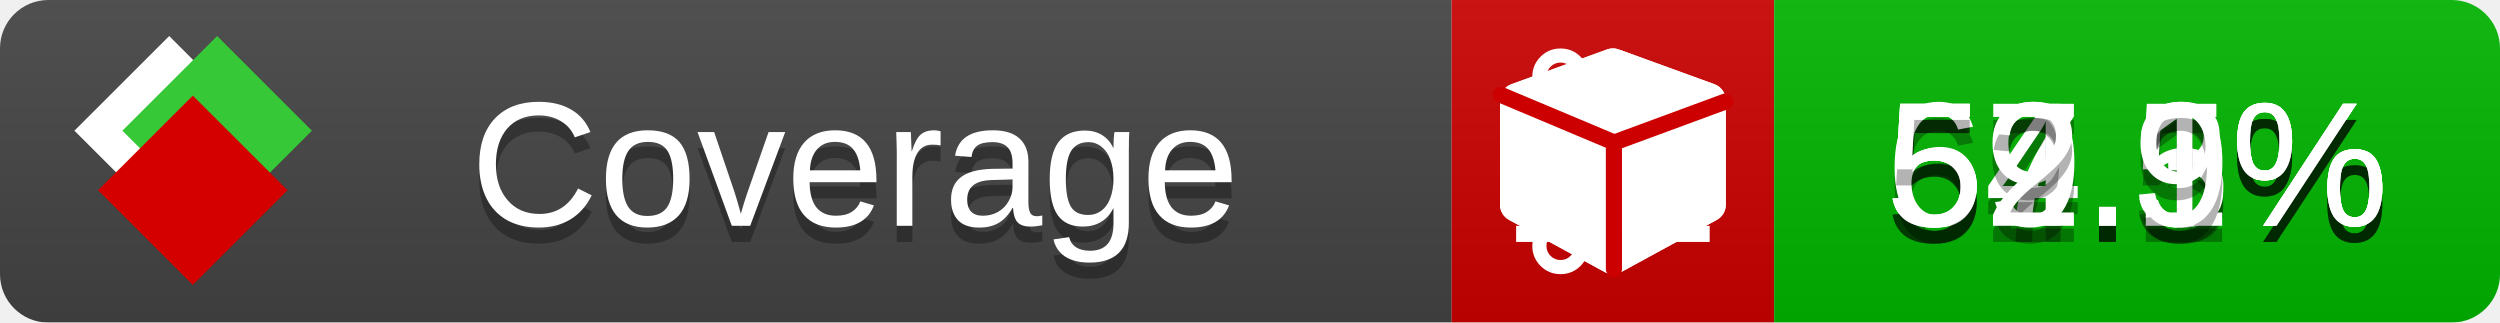
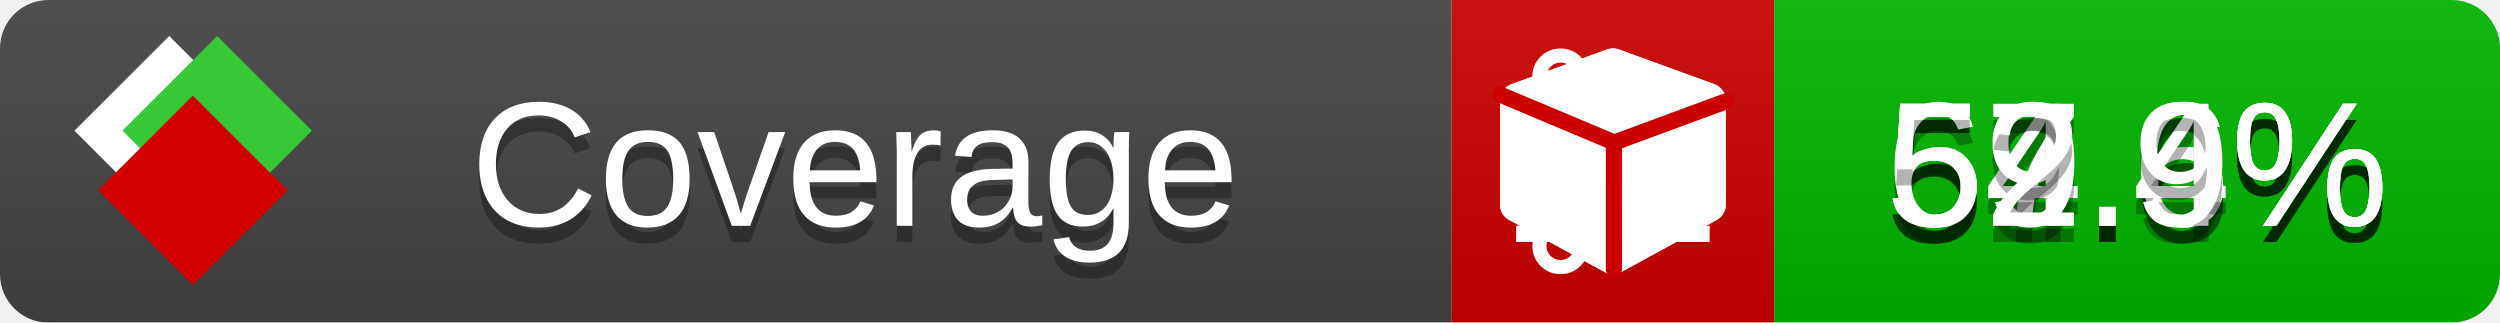
<svg xmlns="http://www.w3.org/2000/svg" xmlns:xlink="http://www.w3.org/1999/xlink" width="155" height="20">
  <style type="text/css">
          
            @keyframes fade1 {
                0% { visibility: visible; opacity: 1; }
               23% { visibility: visible; opacity: 1; }
               25% { visibility: hidden; opacity: 0; }
               48% { visibility: hidden; opacity: 0; }
               50% { visibility: hidden; opacity: 0; }
               73% { visibility: hidden; opacity: 0; }
               75% { visibility: hidden; opacity: 0; }
               98% { visibility: hidden; opacity: 0; }
              100% { visibility: visible; opacity: 1; }
            }
            @keyframes fade2 {
                0% { visibility: hidden; opacity: 0; }
               23% { visibility: hidden; opacity: 0; }
               25% { visibility: visible; opacity: 1; }
               48% { visibility: visible; opacity: 1; }
               50% { visibility: hidden; opacity: 0; }
               73% { visibility: hidden; opacity: 0; }
               75% { visibility: hidden; opacity: 0; }
               98% { visibility: hidden; opacity: 0; }
              100% { visibility: hidden; opacity: 0; }
            }
            @keyframes fade3 {
                0% { visibility: hidden; opacity: 0; }
               23% { visibility: hidden; opacity: 0; }
               25% { visibility: hidden; opacity: 0; }
               48% { visibility: hidden; opacity: 0; }
               50% { visibility: visible; opacity: 1; }
               73% { visibility: visible; opacity: 1; }
               75% { visibility: hidden; opacity: 0; }
               98% { visibility: hidden; opacity: 0; }
              100% { visibility: hidden; opacity: 0; }
            }
            @keyframes fade4 {
                0% { visibility: hidden; opacity: 0; }
               23% { visibility: hidden; opacity: 0; }
               25% { visibility: hidden; opacity: 0; }
               48% { visibility: hidden; opacity: 0; }
               50% { visibility: hidden; opacity: 0; }
               73% { visibility: hidden; opacity: 0; }
               75% { visibility: visible; opacity: 1; }
               98% { visibility: visible; opacity: 1; }
              100% { visibility: hidden; opacity: 0; }
            }
            .linecoverage {
                animation-duration: 15s;
                animation-name: fade1;
                animation-iteration-count: infinite;
            }
            .branchcoverage {
                animation-duration: 15s;
                animation-name: fade2;
                animation-iteration-count: infinite;
            }
            .methodcoverage {
                animation-duration: 15s;
                animation-name: fade3;
                animation-iteration-count: infinite;
            }
            .fullmethodcoverage {
                animation-duration: 15s;
                animation-name: fade4;
                animation-iteration-count: infinite;
            }
          
    </style>
  <defs>
    <linearGradient id="gradient" x2="0" y2="100%">
      <stop offset="0" stop-color="#bbb" stop-opacity=".1" />
      <stop offset="1" stop-opacity=".1" />
    </linearGradient>
    <linearGradient id="c">
      <stop offset="0" stop-color="#d40000" />
      <stop offset="1" stop-color="#ff2a2a" />
    </linearGradient>
    <linearGradient id="a">
      <stop offset="0" stop-color="#e0e0de" />
      <stop offset="1" stop-color="#fff" />
    </linearGradient>
    <linearGradient id="b">
      <stop offset="0" stop-color="#37c837" />
      <stop offset="1" stop-color="#217821" />
    </linearGradient>
    <linearGradient xlink:href="#a" id="e" x1="106.44" x2="69.96" y1="-11.96" y2="-46.84" gradientTransform="matrix(-.8426 -.00045 -.00045 -.8426 -94.27 -75.82)" gradientUnits="userSpaceOnUse" />
    <linearGradient xlink:href="#b" id="f" x1="56.19" x2="77.97" y1="-23.45" y2="10.62" gradientTransform="matrix(.8426 .00045 .00045 .8426 94.27 75.82)" gradientUnits="userSpaceOnUse" />
    <linearGradient xlink:href="#c" id="g" x1="79.98" x2="132.9" y1="10.79" y2="10.79" gradientTransform="matrix(.8426 .00045 .00045 .8426 94.27 75.82)" gradientUnits="userSpaceOnUse" />
    <mask id="mask">
      <rect width="155" height="20" rx="3" fill="#fff" />
    </mask>
    <g id="icon" transform="matrix(.04486 0 0 .04481 -.48 -.63)">
      <rect width="52.92" height="52.92" x="-109.72" y="-27.13" fill="url(#e)" transform="rotate(-135)" />
      <rect width="52.92" height="52.92" x="70.19" y="-39.18" fill="url(#f)" transform="rotate(45)" />
      <rect width="52.92" height="52.92" x="80.05" y="-15.74" fill="url(#g)" transform="rotate(45)" />
    </g>
  </defs>
  <g mask="url(#mask)">
    <rect x="0" y="0" width="90" height="20" fill="#444" />
    <rect x="90" y="0" width="20" height="20" fill="#c00" />
    <rect x="110" y="0" width="45" height="20" fill="#00B600" />
    <rect x="0" y="0" width="155" height="20" fill="url(#gradient)" />
  </g>
  <g>
    <path class="linecoverage" stroke="#fff" d="M94 6.5 h12 M94 10.5 h12 M94 14.5 h12" />
    <path class="branchcoverage" fill="#fff" d="m 97.628,15.247 q 0,-0.364 -0.255,-0.619 -0.255,-0.255 -0.619,-0.255 -0.364,0 -0.619,0.255 -0.255,0.255 -0.255,0.619 0,0.364 0.255,0.619 0.255,0.255 0.619,0.255 0.364,0 0.619,-0.255 0.255,-0.255 0.255,-0.619 z m 0,-10.493 q 0,-0.364 -0.255,-0.619 -0.255,-0.255 -0.619,-0.255 -0.364,0 -0.619,0.255 -0.255,0.255 -0.255,0.619 0,0.364 0.255,0.619 0.255,0.255 0.619,0.255 0.364,0 0.619,-0.255 0.255,-0.255 0.255,-0.619 z m 5.83,1.166 q 0,-0.364 -0.255,-0.619 -0.255,-0.255 -0.619,-0.255 -0.364,0 -0.619,0.255 -0.255,0.255 -0.255,0.619 0,0.364 0.255,0.619 0.255,0.255 0.619,0.255 0.364,0 0.619,-0.255 0.255,-0.255 0.255,-0.619 z m 0.874,0 q 0,0.474 -0.237,0.879 -0.237,0.405 -0.638,0.633 -0.018,2.614 -2.059,3.771 -0.619,0.346 -1.849,0.738 -1.166,0.364 -1.544,0.647 -0.378,0.282 -0.378,0.911 l 0,0.237 q 0.401,0.228 0.638,0.633 0.237,0.405 0.237,0.879 0,0.729 -0.51,1.239 -0.51,0.51 -1.239,0.51 -0.729,0 -1.239,-0.51 -0.51,-0.51 -0.51,-1.239 0,-0.474 0.237,-0.879 0.237,-0.405 0.638,-0.633 l 0,-7.469 q -0.401,-0.228 -0.638,-0.633 -0.237,-0.405 -0.237,-0.879 0,-0.729 0.51,-1.239 0.51,-0.51 1.239,-0.51 0.729,0 1.239,0.51 0.51,0.51 0.51,1.239 0,0.474 -0.237,0.879 -0.237,0.405 -0.638,0.633 l 0,4.527 q 0.492,-0.237 1.403,-0.519 0.501,-0.155 0.797,-0.269 0.296,-0.114 0.642,-0.282 0.346,-0.169 0.537,-0.36 0.191,-0.191 0.369,-0.465 0.178,-0.273 0.255,-0.633 0.077,-0.36 0.077,-0.833 -0.401,-0.228 -0.638,-0.633 -0.237,-0.405 -0.237,-0.879 0,-0.729 0.51,-1.239 0.51,-0.51 1.239,-0.51 0.729,0 1.239,0.51 0.51,0.51 0.51,1.239 z" />
    <path class="methodcoverage" fill="#fff" d="m 100.538,15.629 5.385,-2.936 v -5.351 l -5.385,1.96 z M 100,8.351 105.873,6.214 100,4.077 94.127,6.214 Z m 7,-2.12 v 6.462 q 0,0.294 -0.151,0.547 -0.151,0.252 -0.412,0.395 l -5.923,3.231 q -0.236,0.135 -0.513,0.135 -0.278,0 -0.513,-0.135 l -5.923,-3.231 Q 93.303,13.492 93.151,13.239 93,12.987 93,12.692 v -6.462 q 0,-0.337 0.194,-0.614 0.194,-0.278 0.513,-0.395 l 5.923,-2.154 q 0.185,-0.067 0.37,-0.067 0.185,0 0.37,0.067 l 5.923,2.154 q 0.32,0.118 0.513,0.395 Q 107,5.894 107,6.231 Z" />
    <path class="fullmethodcoverage" fill="#fff" d="m 107,6.231 v 6.462 c 0,0.196 -0.051,0.379 -0.151,0.547 -0.101,0.168 -0.238,0.3 -0.412,0.395 l -5.923,3.231 c -0.157,0.09 -0.328,0.135 -0.513,0.135 -0.185,0 -0.356,-0.045 -0.513,-0.135 l -5.923,-3.231 C 93.39,13.539 93.252,13.407 93.151,13.239 93.05,13.071 93,12.889 93,12.692 v -6.462 c 0,-0.224 0.065,-0.429 0.194,-0.614 0.129,-0.185 0.3,-0.317 0.513,-0.395 l 5.923,-2.154 c 0.123,-0.045 0.247,-0.067 0.37,-0.067 0.123,0 0.247,0.022 0.37,0.067 l 5.923,2.154 c 0.213,0.079 0.384,0.21 0.513,0.395 0.129,0.185 0.194,0.39 0.194,0.614 z" />
    <path class="fullmethodcoverage" style="fill:none;stroke:#cc0000;stroke-width:1;stroke-linecap:round;stroke-dasharray:none;stroke-opacity:1" d="m 100.064,16.677 -0.002,-7.833 6.906,-2.547" />
    <path class="fullmethodcoverage" style="fill:none;stroke:#cc0000;stroke-width:1;stroke-linecap:round;stroke-dasharray:none;stroke-opacity:1" d="M 99.914,8.765 93.052,5.882" />
  </g>
  <g fill="#fff" text-anchor="middle" font-family="Verdana,Arial,Geneva,sans-serif" font-size="11">
    <a xlink:href="https://github.com/danielpalme/ReportGenerator" target="_top">
      <use xlink:href="#icon" transform="translate(3,1) scale(3.5)" />
    </a>
    <text x="53" y="15" fill="#010101" fill-opacity=".3">Coverage</text>
    <text x="53" y="14" fill="#fff">Coverage</text>
-     <text class="linecoverage" x="132.5" y="15" fill="#010101" fill-opacity=".3">57.5%</text>
-     <text class="linecoverage" x="132.5" y="14">57.5%</text>
-     <text class="branchcoverage" x="132.5" y="15" fill="#010101" fill-opacity=".3">54.3%</text>
-     <text class="branchcoverage" x="132.5" y="14">54.3%</text>
-     <text class="methodcoverage" x="132.5" y="15" fill="#010101" fill-opacity=".3">69.1%</text>
-     <text class="methodcoverage" x="132.5" y="14">69.1%</text>
+     <text class="linecoverage" x="132.5" y="15" fill="#010101" fill-opacity=".3">57.6%</text>
+     <text class="linecoverage" x="132.5" y="14">57.6%</text>
+     <text class="branchcoverage" x="132.5" y="15" fill="#010101" fill-opacity=".3">54.6%</text>
+     <text class="branchcoverage" x="132.5" y="14">54.6%</text>
+     <text class="methodcoverage" x="132.5" y="15" fill="#010101" fill-opacity=".3">69.4%</text>
+     <text class="methodcoverage" x="132.5" y="14">69.4%</text>
    <text class="fullmethodcoverage" x="132.5" y="15" fill="#010101" fill-opacity=".3">52.9%</text>
    <text class="fullmethodcoverage" x="132.5" y="14">52.9%</text>
  </g>
  <g>
    <rect class="linecoverage" x="90" y="0" width="65" height="20" fill-opacity="0" />
    <rect class="branchcoverage" x="90" y="0" width="65" height="20" fill-opacity="0" />
    <rect class="methodcoverage" x="90" y="0" width="65" height="20" fill-opacity="0" />
    <rect class="fullmethodcoverage" x="90" y="0" width="65" height="20" fill-opacity="0" />
  </g>
</svg>
